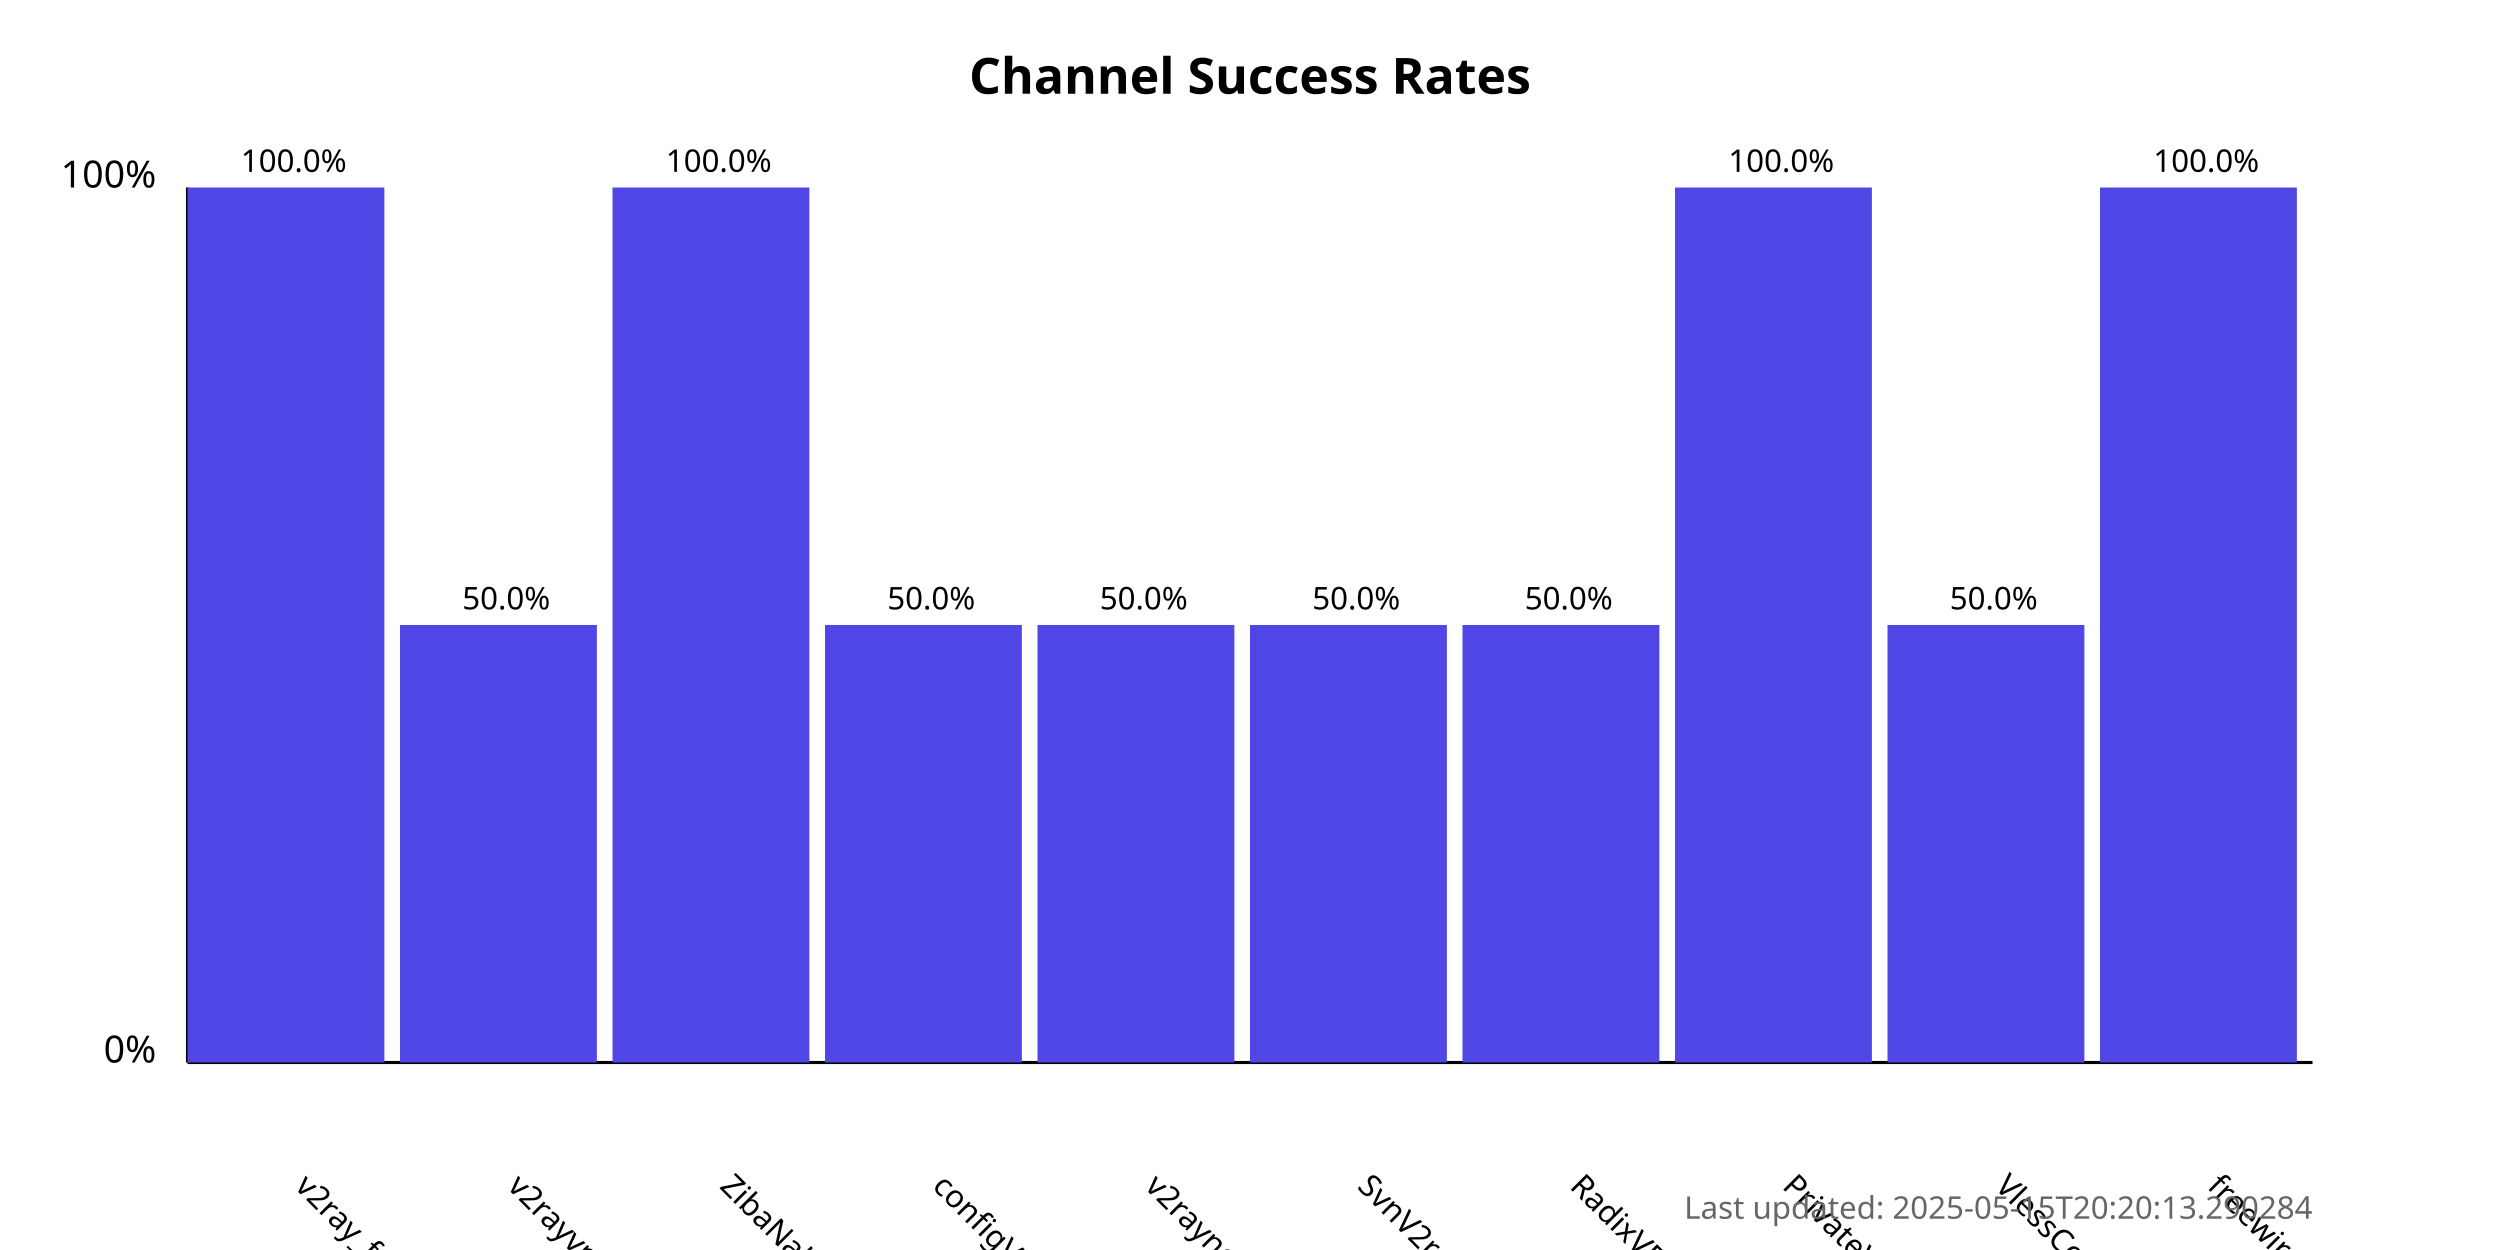
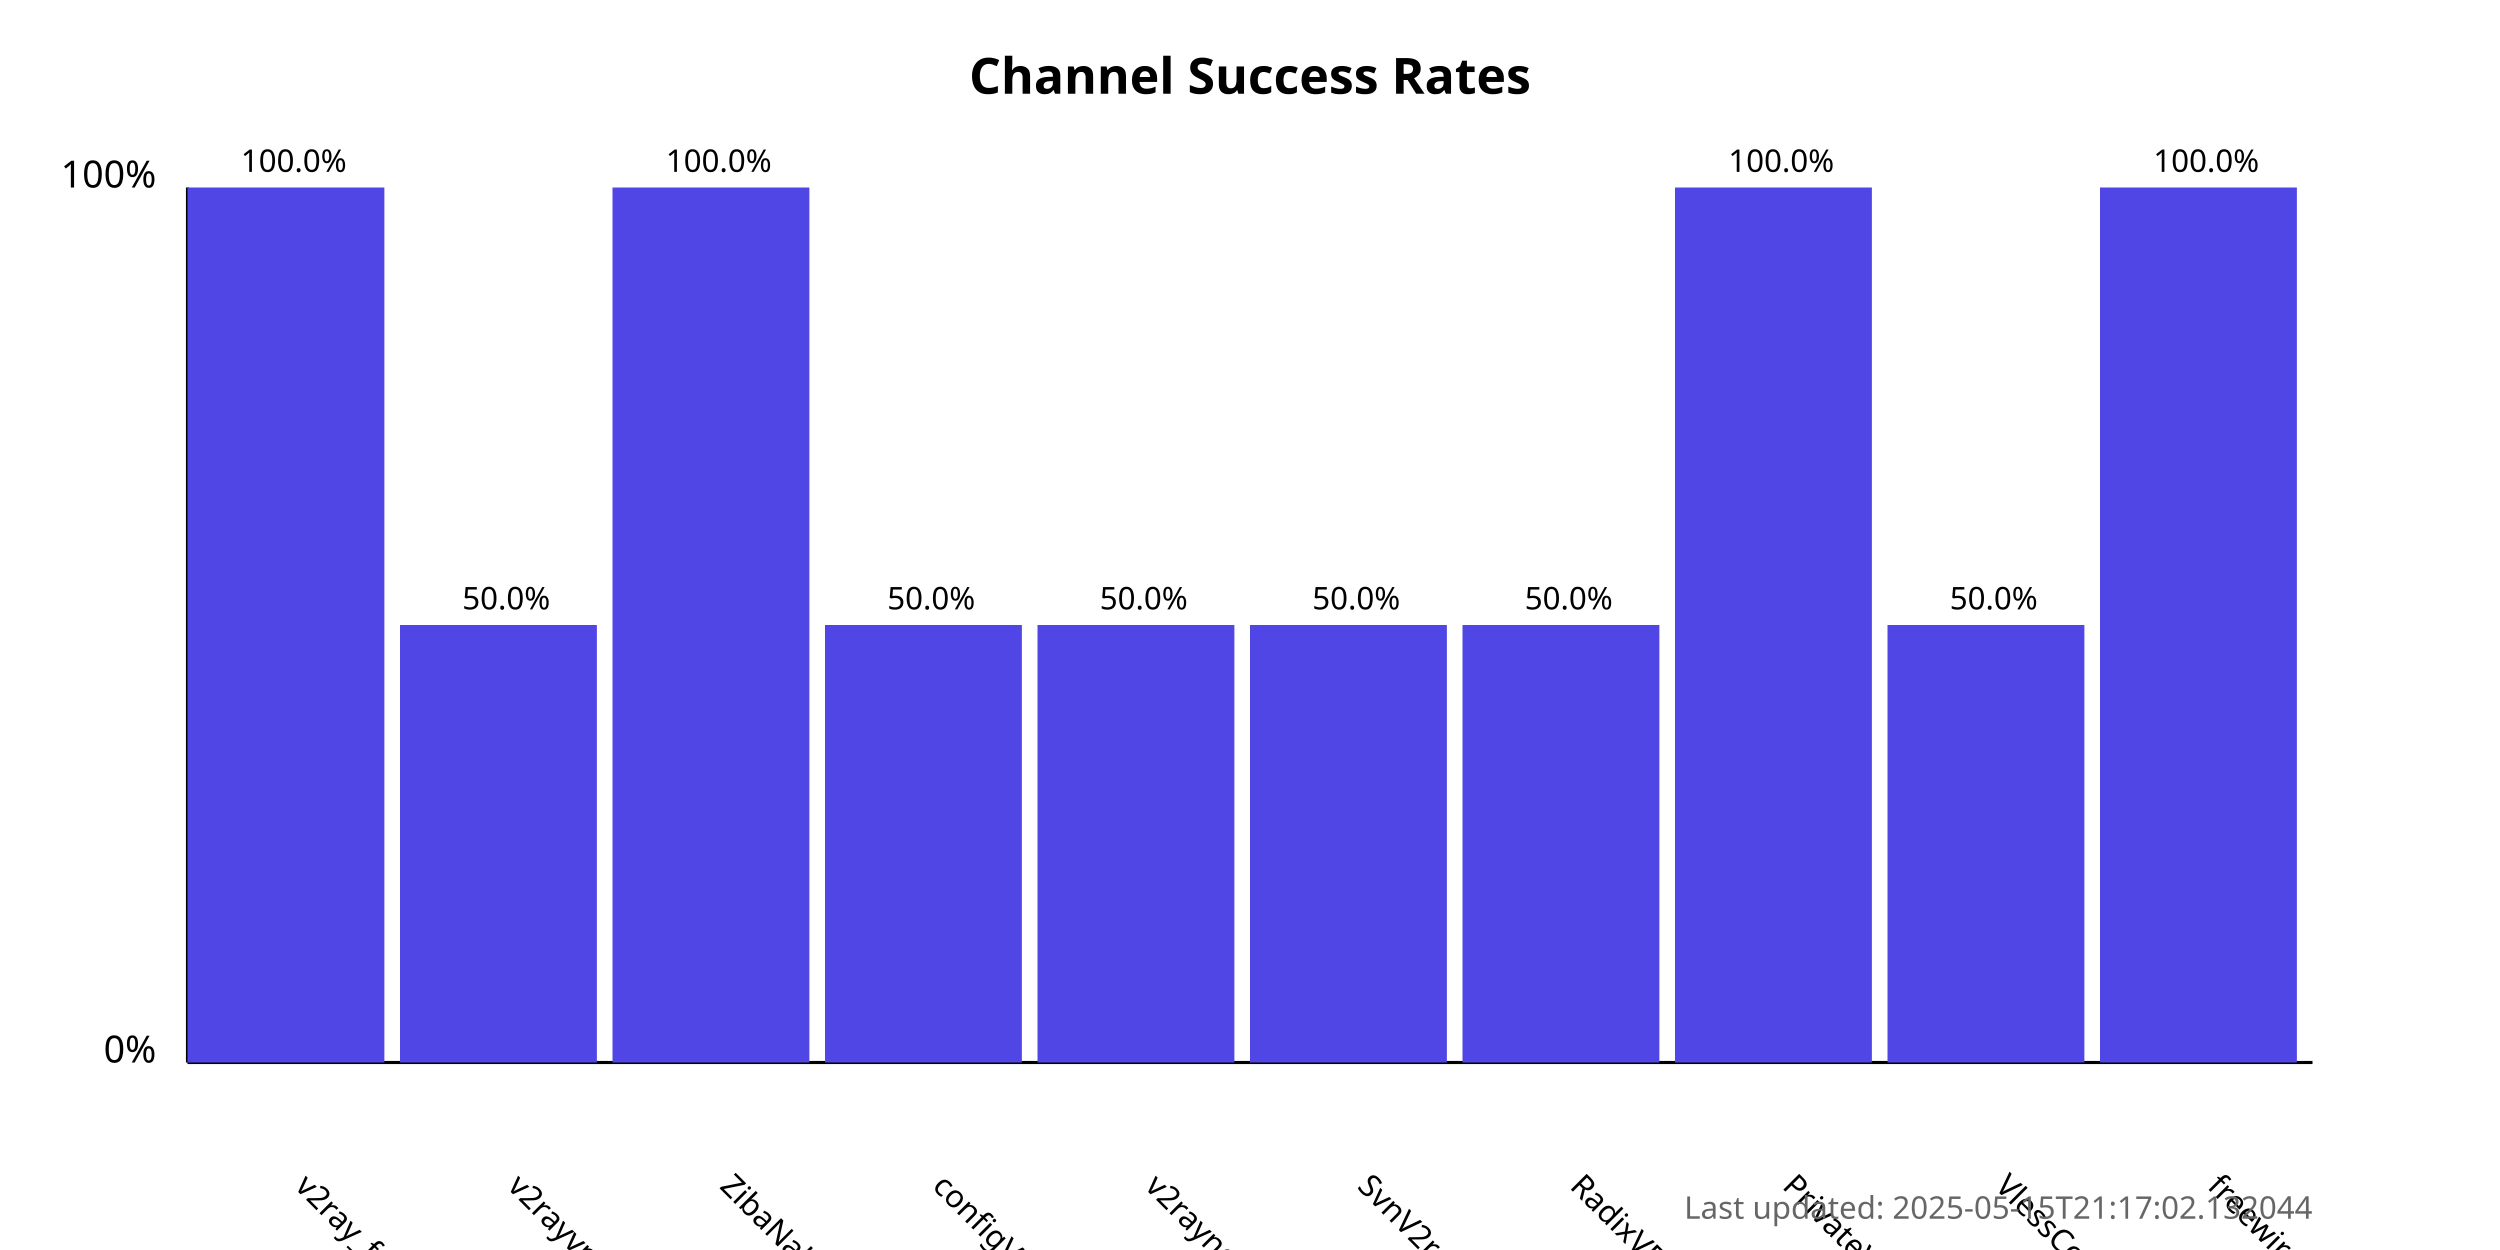
<svg xmlns="http://www.w3.org/2000/svg" width="800" height="400">
  <style>
            .chart-title { font: bold 16px sans-serif; }
            .axis-label { font: 12px sans-serif; }
            .tick-label { font: 10px sans-serif; }
            .bar { fill: #4f46e5; }
            .bar:hover { fill: #6366f1; }
            .timestamp { font: 10px sans-serif; fill: #666; }
        </style>
  <text x="400.0" y="30" text-anchor="middle" class="chart-title">
            Channel Success Rates
        </text>
  <line x1="60" y1="340" x2="60" y2="60" stroke="black" stroke-width="1" />
  <line x1="60" y1="340" x2="740" y2="340" stroke="black" stroke-width="1" />
  <text x="50" y="340" text-anchor="end" class="axis-label">0%</text>
  <text x="50" y="60" text-anchor="end" class="axis-label">100%</text>
  <g>
    <rect x="60" y="60.0" width="63.0" height="280.0" class="bar" />
    <text x="94.0" y="380" transform="rotate(45, 94.0, 380)" text-anchor="start" class="tick-label">
                v2ray_free_conf
            </text>
    <text x="94.0" y="55.0" text-anchor="middle" class="tick-label">
                100.0%
            </text>
  </g>
  <g>
    <rect x="128.0" y="200.0" width="63.0" height="140.0" class="bar" />
    <text x="162.0" y="380" transform="rotate(45, 162.0, 380)" text-anchor="start" class="tick-label">
                v2rayvpno
            </text>
    <text x="162.0" y="195.0" text-anchor="middle" class="tick-label">
                50.0%
            </text>
  </g>
  <g>
    <rect x="196.0" y="60.0" width="63.0" height="280.0" class="bar" />
    <text x="230.0" y="380" transform="rotate(45, 230.0, 380)" text-anchor="start" class="tick-label">
                ZibaNabz
            </text>
    <text x="230.0" y="55.0" text-anchor="middle" class="tick-label">
                100.0%
            </text>
  </g>
  <g>
    <rect x="264.0" y="200.0" width="63.0" height="140.0" class="bar" />
    <text x="298.0" y="380" transform="rotate(45, 298.0, 380)" text-anchor="start" class="tick-label">
                configV2rayForFree
            </text>
    <text x="298.0" y="195.0" text-anchor="middle" class="tick-label">
                50.0%
            </text>
  </g>
  <g>
    <rect x="332.0" y="200.0" width="63.0" height="140.0" class="bar" />
    <text x="366.0" y="380" transform="rotate(45, 366.0, 380)" text-anchor="start" class="tick-label">
                v2rayngvpn
            </text>
    <text x="366.0" y="195.0" text-anchor="middle" class="tick-label">
                50.0%
            </text>
  </g>
  <g>
    <rect x="400.0" y="200.0" width="63.0" height="140.0" class="bar" />
    <text x="434.0" y="380" transform="rotate(45, 434.0, 380)" text-anchor="start" class="tick-label">
                SvnV2ray
            </text>
    <text x="434.0" y="195.0" text-anchor="middle" class="tick-label">
                50.0%
            </text>
  </g>
  <g>
    <rect x="468.0" y="200.0" width="63.0" height="140.0" class="bar" />
    <text x="502.0" y="380" transform="rotate(45, 502.0, 380)" text-anchor="start" class="tick-label">
                RadixVPN
            </text>
    <text x="502.0" y="195.0" text-anchor="middle" class="tick-label">
                50.0%
            </text>
  </g>
  <g>
    <rect x="536.0" y="60.0" width="63.0" height="280.0" class="bar" />
    <text x="570.0" y="380" transform="rotate(45, 570.0, 380)" text-anchor="start" class="tick-label">
                PrivateVPNs
            </text>
    <text x="570.0" y="55.0" text-anchor="middle" class="tick-label">
                100.0%
            </text>
  </g>
  <g>
    <rect x="604.0" y="200.0" width="63.0" height="140.0" class="bar" />
    <text x="638.0" y="380" transform="rotate(45, 638.0, 380)" text-anchor="start" class="tick-label">
                VlessConfig
            </text>
    <text x="638.0" y="195.0" text-anchor="middle" class="tick-label">
                50.0%
            </text>
  </g>
  <g>
    <rect x="672.0" y="60.0" width="63.0" height="280.0" class="bar" />
    <text x="706.0" y="380" transform="rotate(45, 706.0, 380)" text-anchor="start" class="tick-label">
                freewireguard
            </text>
    <text x="706.0" y="55.0" text-anchor="middle" class="tick-label">
                100.0%
            </text>
  </g>
  <text x="740" y="390" text-anchor="end" class="timestamp">
-             Last updated: 2025-05-15T20:20:13.290284
+             Last updated: 2025-05-15T21:17:02.132044
        </text>
</svg>
